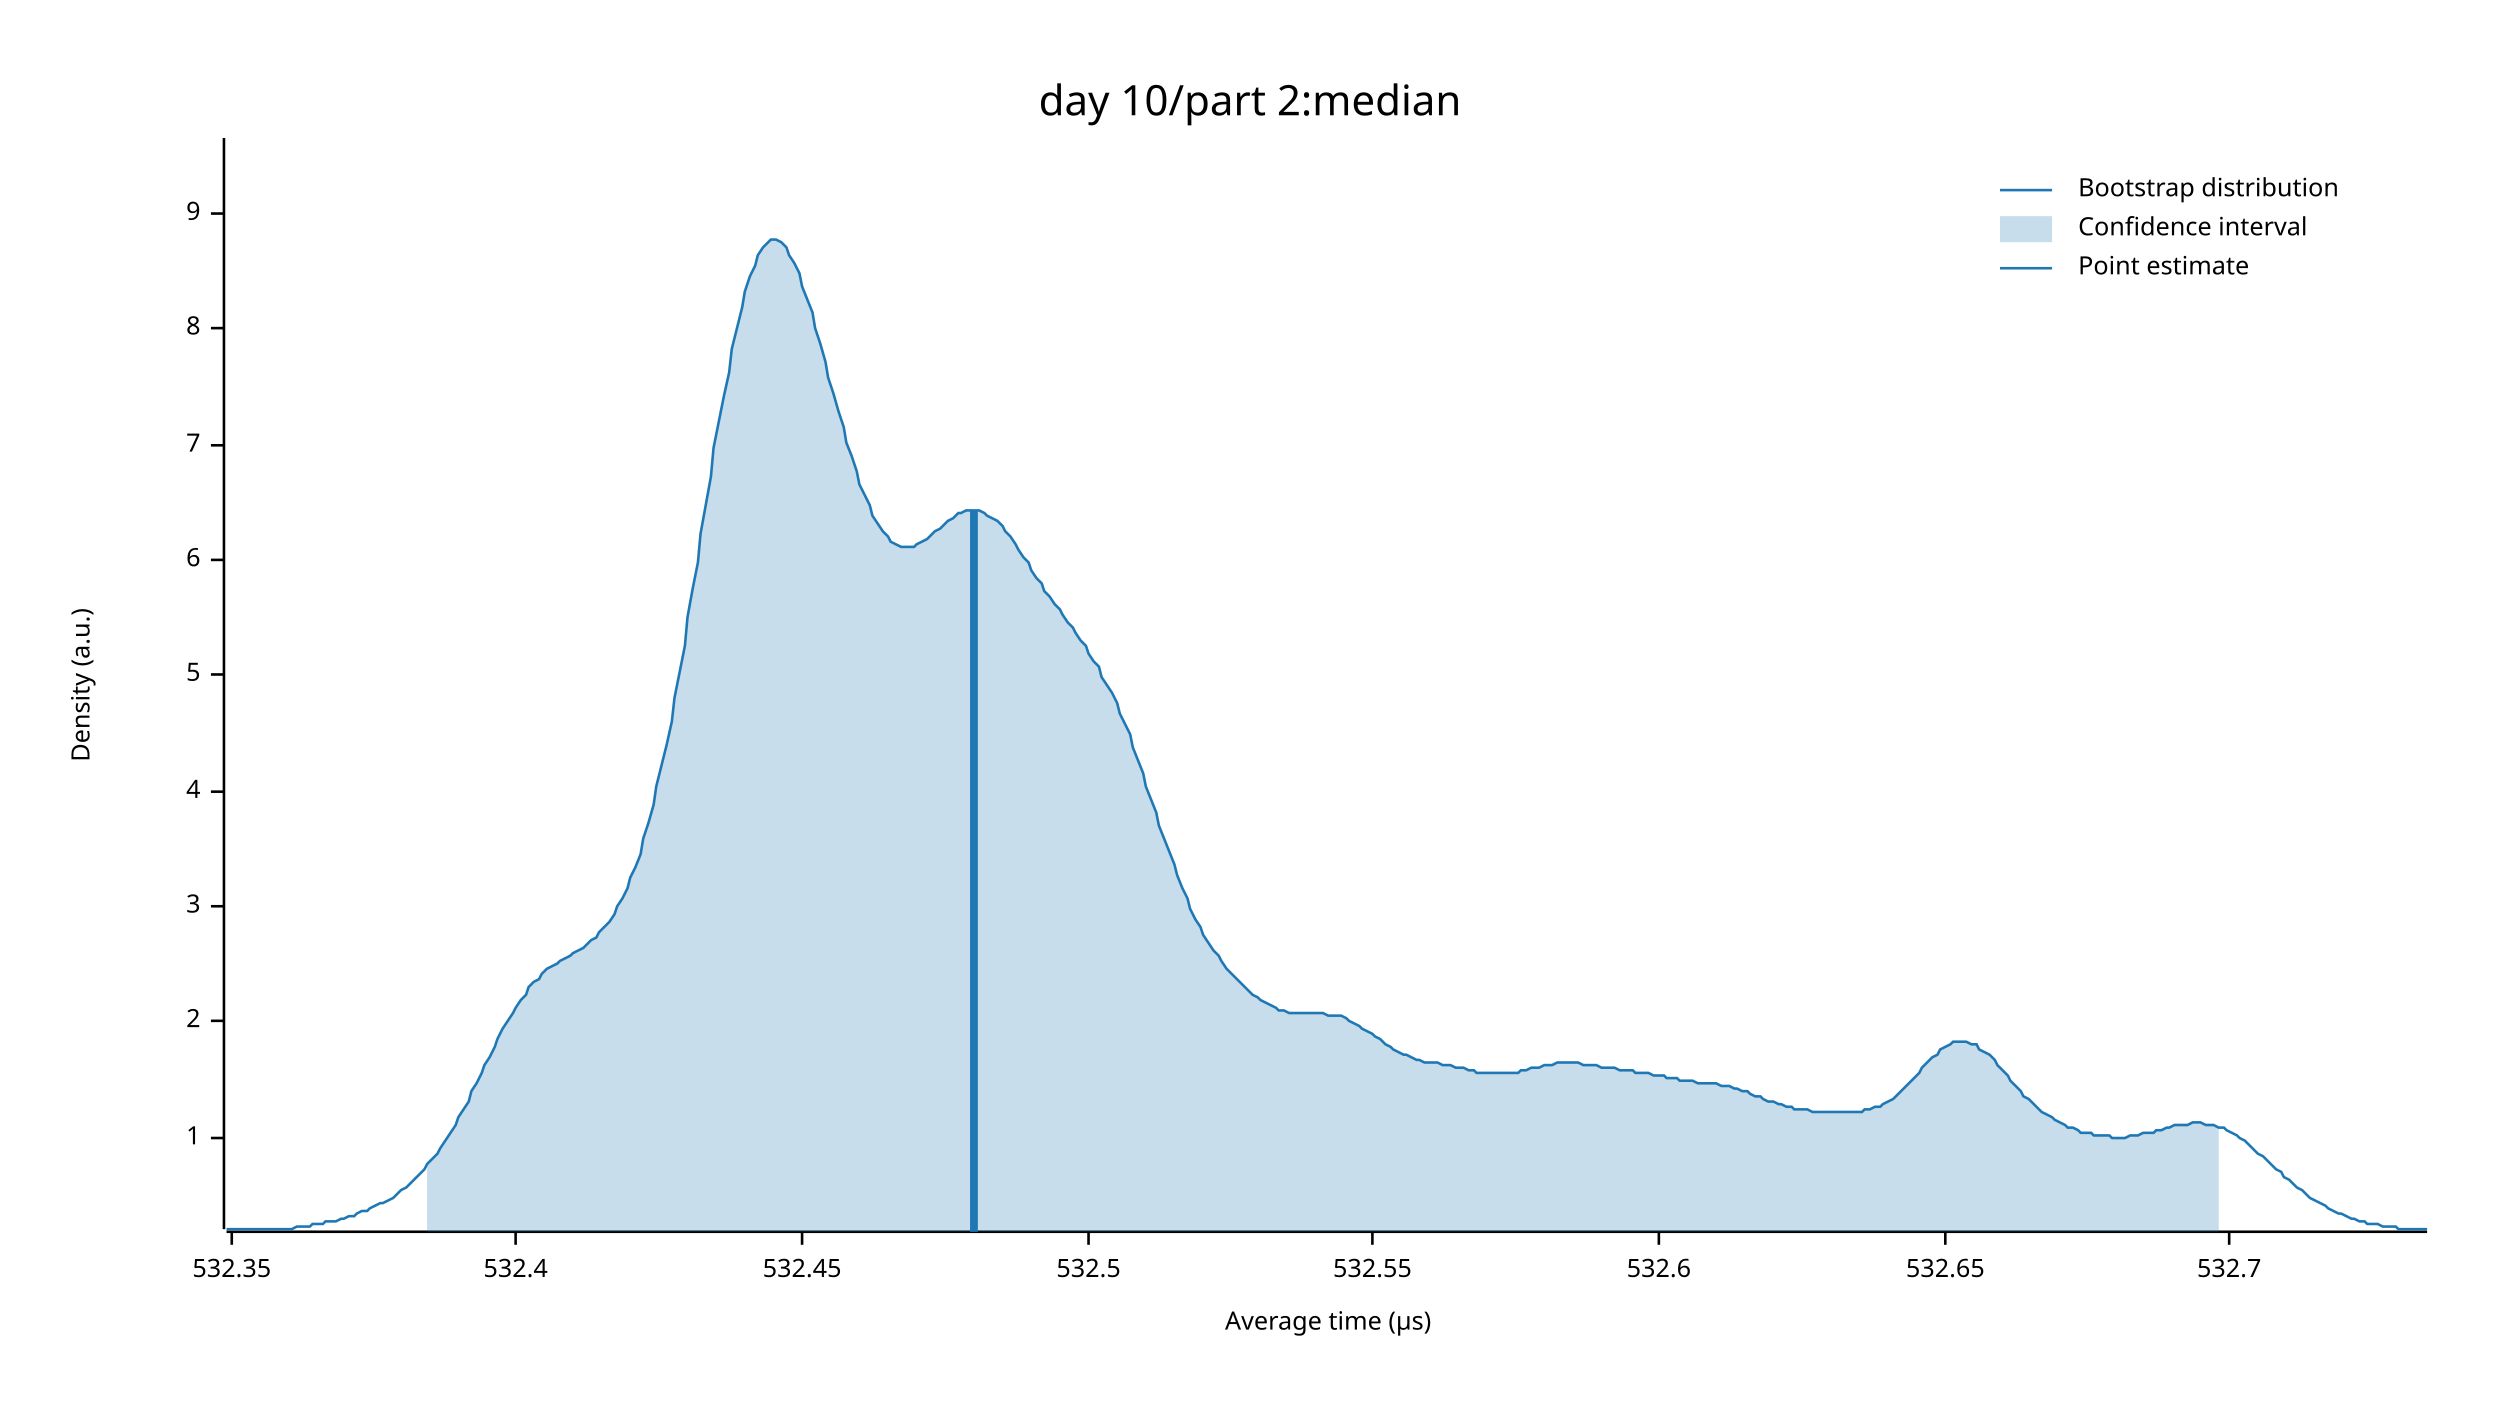
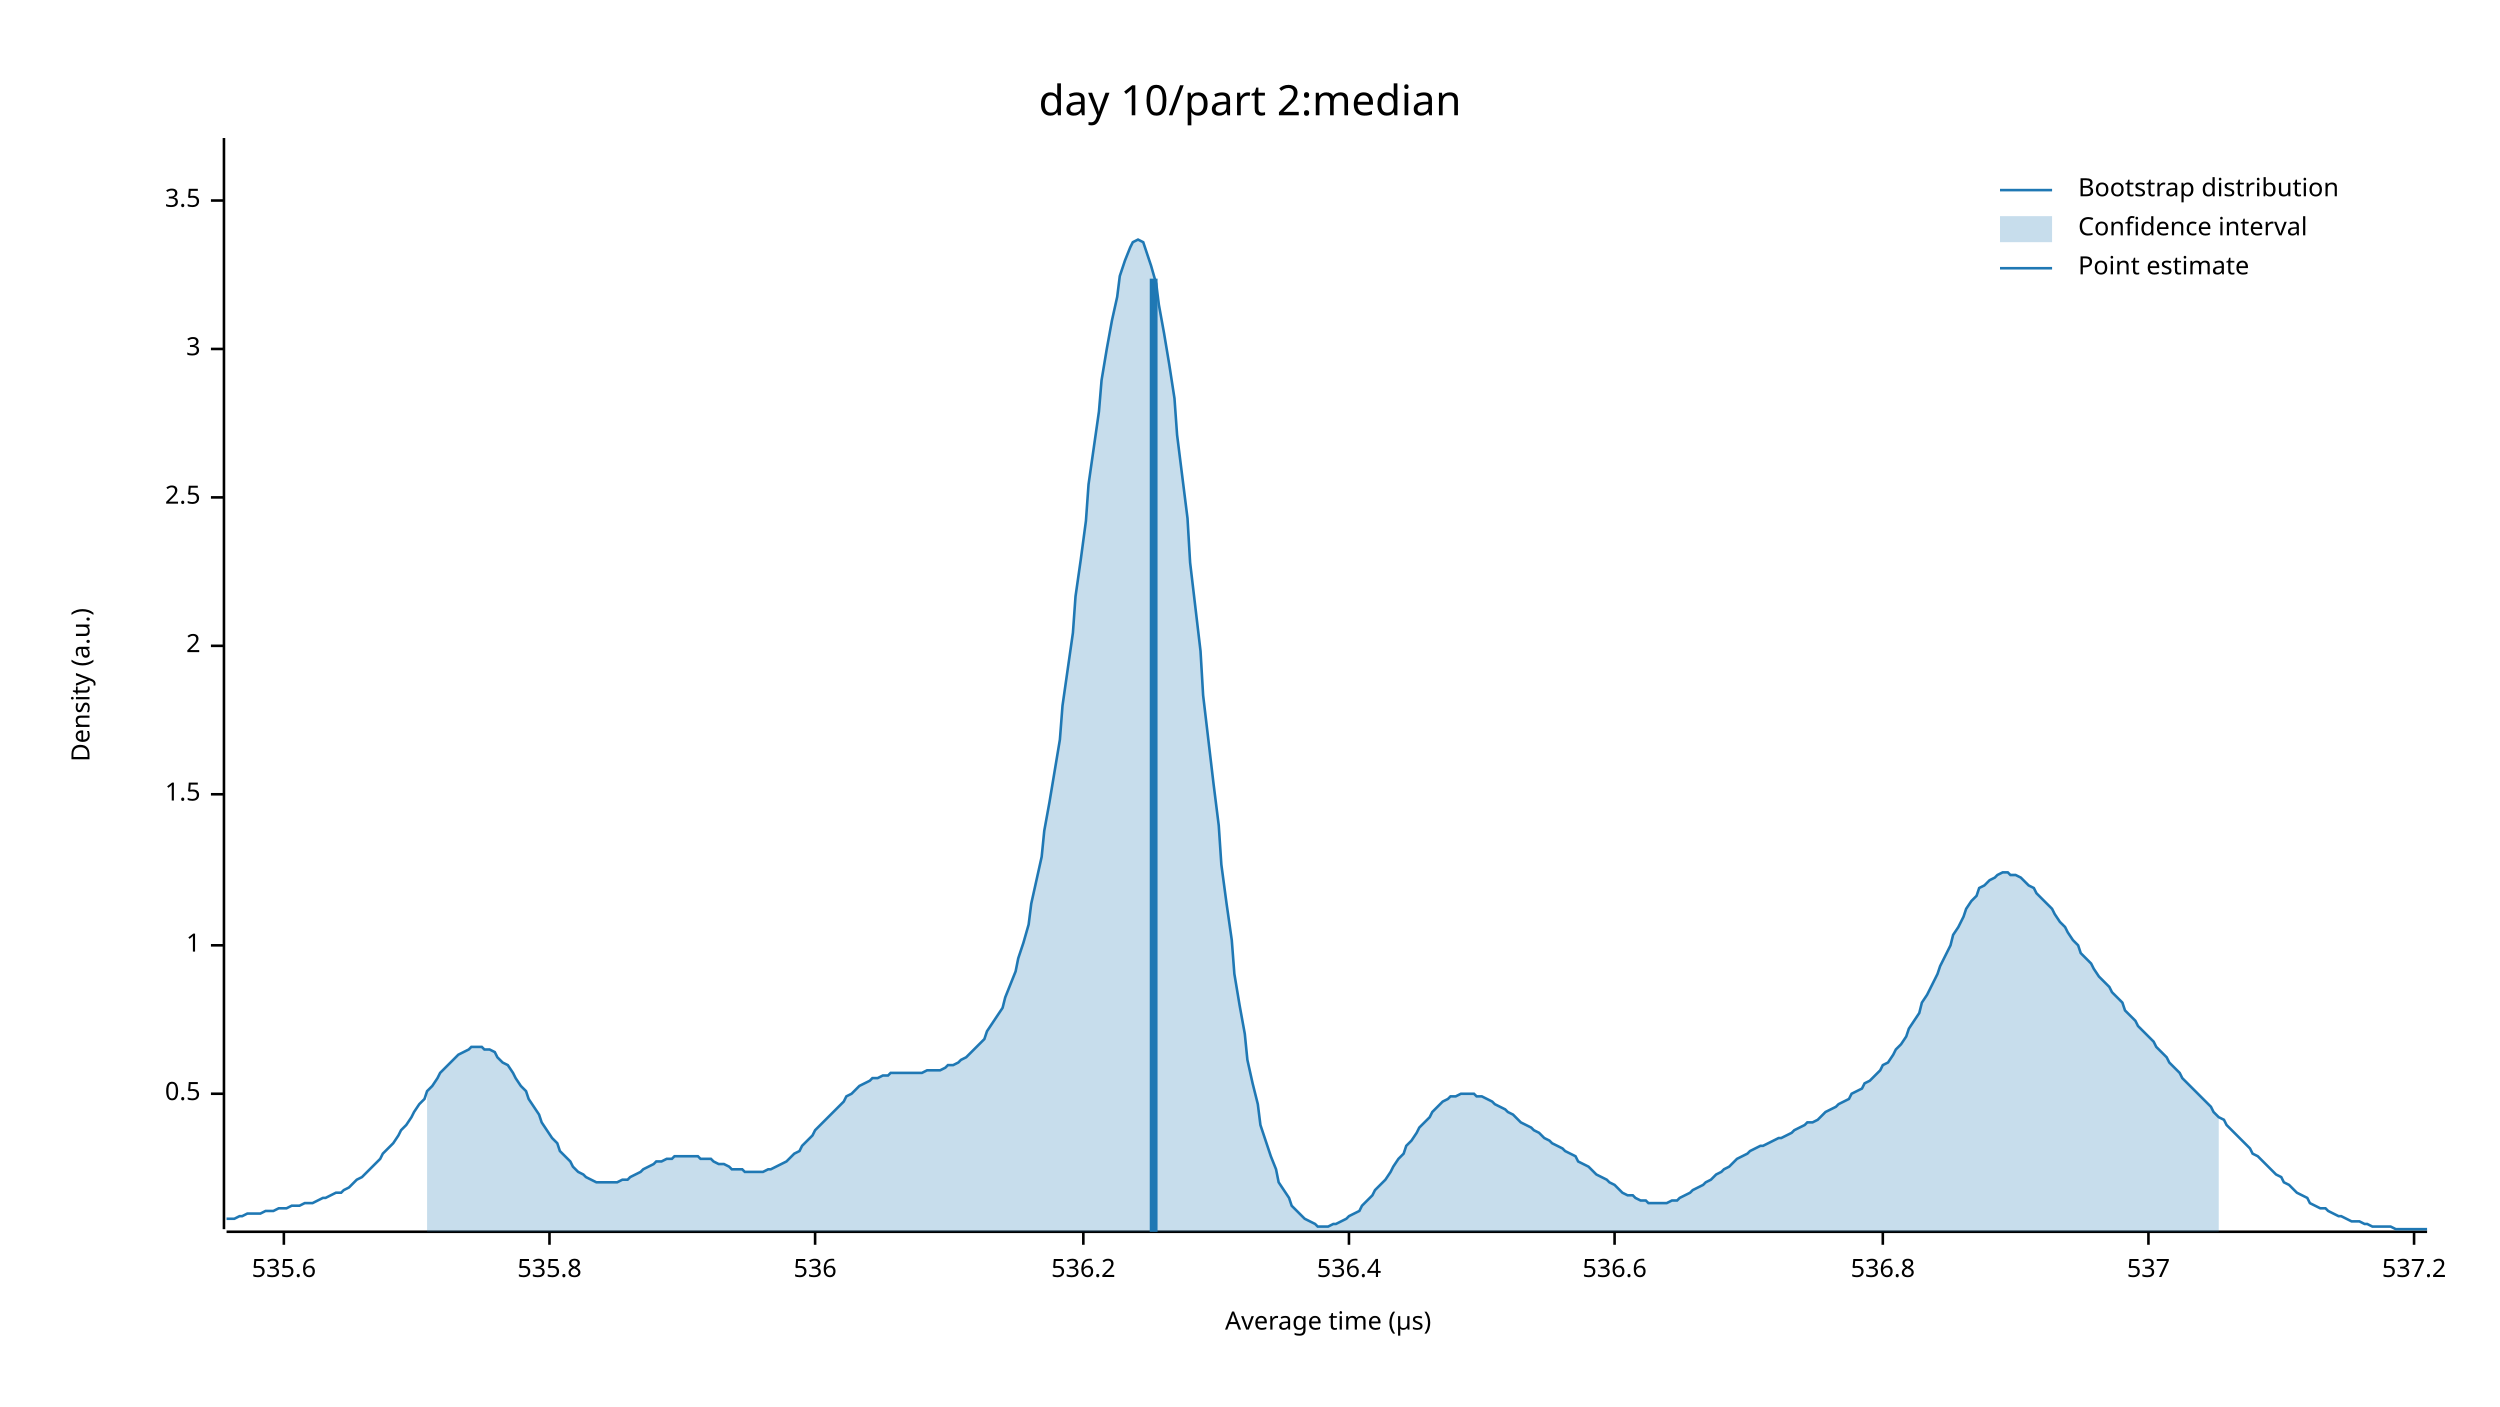
<svg xmlns="http://www.w3.org/2000/svg" width="960" height="540" viewBox="0 0 960 540">
  <text x="480" y="32" dy="0.76em" text-anchor="middle" font-family="sans-serif" font-size="16.129" opacity="1" fill="#000000">
day 10/part 2:median
</text>
  <text x="27" y="263" dy="0.76em" text-anchor="middle" font-family="sans-serif" font-size="9.677" opacity="1" fill="#000000" transform="rotate(270, 27, 263)">
Density (a.u.)
</text>
  <text x="510" y="513" dy="-0.5ex" text-anchor="middle" font-family="sans-serif" font-size="9.677" opacity="1" fill="#000000">
Average time (µs)
</text>
  <polyline fill="none" opacity="1" stroke="#000000" stroke-width="1" points="86,53 86,472 " />
-   <text x="77" y="437" dy="0.5ex" text-anchor="end" font-family="sans-serif" font-size="9.677" opacity="1" fill="#000000">
+   <text x="77" y="420" dy="0.5ex" text-anchor="end" font-family="sans-serif" font-size="9.677" opacity="1" fill="#000000">
+ 0.5
+ </text>
+   <polyline fill="none" opacity="1" stroke="#000000" stroke-width="1" points="81,420 86,420 " />
+   <text x="77" y="363" dy="0.5ex" text-anchor="end" font-family="sans-serif" font-size="9.677" opacity="1" fill="#000000">
1
</text>
-   <polyline fill="none" opacity="1" stroke="#000000" stroke-width="1" points="81,437 86,437 " />
-   <text x="77" y="392" dy="0.5ex" text-anchor="end" font-family="sans-serif" font-size="9.677" opacity="1" fill="#000000">
+   <polyline fill="none" opacity="1" stroke="#000000" stroke-width="1" points="81,363 86,363 " />
+   <text x="77" y="305" dy="0.5ex" text-anchor="end" font-family="sans-serif" font-size="9.677" opacity="1" fill="#000000">
+ 1.5
+ </text>
+   <polyline fill="none" opacity="1" stroke="#000000" stroke-width="1" points="81,305 86,305 " />
+   <text x="77" y="248" dy="0.5ex" text-anchor="end" font-family="sans-serif" font-size="9.677" opacity="1" fill="#000000">
2
</text>
-   <polyline fill="none" opacity="1" stroke="#000000" stroke-width="1" points="81,392 86,392 " />
-   <text x="77" y="348" dy="0.5ex" text-anchor="end" font-family="sans-serif" font-size="9.677" opacity="1" fill="#000000">
+   <polyline fill="none" opacity="1" stroke="#000000" stroke-width="1" points="81,248 86,248 " />
+   <text x="77" y="191" dy="0.5ex" text-anchor="end" font-family="sans-serif" font-size="9.677" opacity="1" fill="#000000">
+ 2.5
+ </text>
+   <polyline fill="none" opacity="1" stroke="#000000" stroke-width="1" points="81,191 86,191 " />
+   <text x="77" y="134" dy="0.5ex" text-anchor="end" font-family="sans-serif" font-size="9.677" opacity="1" fill="#000000">
3
</text>
-   <polyline fill="none" opacity="1" stroke="#000000" stroke-width="1" points="81,348 86,348 " />
-   <text x="77" y="304" dy="0.5ex" text-anchor="end" font-family="sans-serif" font-size="9.677" opacity="1" fill="#000000">
- 4
+   <polyline fill="none" opacity="1" stroke="#000000" stroke-width="1" points="81,134 86,134 " />
+   <text x="77" y="77" dy="0.5ex" text-anchor="end" font-family="sans-serif" font-size="9.677" opacity="1" fill="#000000">
+ 3.5
</text>
-   <polyline fill="none" opacity="1" stroke="#000000" stroke-width="1" points="81,304 86,304 " />
-   <text x="77" y="259" dy="0.5ex" text-anchor="end" font-family="sans-serif" font-size="9.677" opacity="1" fill="#000000">
- 5
+   <polyline fill="none" opacity="1" stroke="#000000" stroke-width="1" points="81,77 86,77 " />
+   <polyline fill="none" opacity="1" stroke="#000000" stroke-width="1" points="87,473 932,473 " />
+   <text x="109" y="483" dy="0.76em" text-anchor="middle" font-family="sans-serif" font-size="9.677" opacity="1" fill="#000000">
+ 535.6
</text>
-   <polyline fill="none" opacity="1" stroke="#000000" stroke-width="1" points="81,259 86,259 " />
-   <text x="77" y="215" dy="0.5ex" text-anchor="end" font-family="sans-serif" font-size="9.677" opacity="1" fill="#000000">
- 6
+   <polyline fill="none" opacity="1" stroke="#000000" stroke-width="1" points="109,473 109,478 " />
+   <text x="211" y="483" dy="0.76em" text-anchor="middle" font-family="sans-serif" font-size="9.677" opacity="1" fill="#000000">
+ 535.8
</text>
-   <polyline fill="none" opacity="1" stroke="#000000" stroke-width="1" points="81,215 86,215 " />
-   <text x="77" y="171" dy="0.5ex" text-anchor="end" font-family="sans-serif" font-size="9.677" opacity="1" fill="#000000">
- 7
+   <polyline fill="none" opacity="1" stroke="#000000" stroke-width="1" points="211,473 211,478 " />
+   <text x="313" y="483" dy="0.76em" text-anchor="middle" font-family="sans-serif" font-size="9.677" opacity="1" fill="#000000">
+ 536
</text>
-   <polyline fill="none" opacity="1" stroke="#000000" stroke-width="1" points="81,171 86,171 " />
-   <text x="77" y="126" dy="0.5ex" text-anchor="end" font-family="sans-serif" font-size="9.677" opacity="1" fill="#000000">
- 8
+   <polyline fill="none" opacity="1" stroke="#000000" stroke-width="1" points="313,473 313,478 " />
+   <text x="416" y="483" dy="0.76em" text-anchor="middle" font-family="sans-serif" font-size="9.677" opacity="1" fill="#000000">
+ 536.2
</text>
-   <polyline fill="none" opacity="1" stroke="#000000" stroke-width="1" points="81,126 86,126 " />
-   <text x="77" y="82" dy="0.5ex" text-anchor="end" font-family="sans-serif" font-size="9.677" opacity="1" fill="#000000">
- 9
+   <polyline fill="none" opacity="1" stroke="#000000" stroke-width="1" points="416,473 416,478 " />
+   <text x="518" y="483" dy="0.76em" text-anchor="middle" font-family="sans-serif" font-size="9.677" opacity="1" fill="#000000">
+ 536.4
</text>
-   <polyline fill="none" opacity="1" stroke="#000000" stroke-width="1" points="81,82 86,82 " />
-   <polyline fill="none" opacity="1" stroke="#000000" stroke-width="1" points="87,473 932,473 " />
-   <text x="89" y="483" dy="0.76em" text-anchor="middle" font-family="sans-serif" font-size="9.677" opacity="1" fill="#000000">
- 532.35
+   <polyline fill="none" opacity="1" stroke="#000000" stroke-width="1" points="518,473 518,478 " />
+   <text x="620" y="483" dy="0.76em" text-anchor="middle" font-family="sans-serif" font-size="9.677" opacity="1" fill="#000000">
+ 536.6
</text>
-   <polyline fill="none" opacity="1" stroke="#000000" stroke-width="1" points="89,473 89,478 " />
-   <text x="198" y="483" dy="0.76em" text-anchor="middle" font-family="sans-serif" font-size="9.677" opacity="1" fill="#000000">
- 532.4
+   <polyline fill="none" opacity="1" stroke="#000000" stroke-width="1" points="620,473 620,478 " />
+   <text x="723" y="483" dy="0.76em" text-anchor="middle" font-family="sans-serif" font-size="9.677" opacity="1" fill="#000000">
+ 536.8
</text>
-   <polyline fill="none" opacity="1" stroke="#000000" stroke-width="1" points="198,473 198,478 " />
-   <text x="308" y="483" dy="0.76em" text-anchor="middle" font-family="sans-serif" font-size="9.677" opacity="1" fill="#000000">
- 532.45
+   <polyline fill="none" opacity="1" stroke="#000000" stroke-width="1" points="723,473 723,478 " />
+   <text x="825" y="483" dy="0.76em" text-anchor="middle" font-family="sans-serif" font-size="9.677" opacity="1" fill="#000000">
+ 537
</text>
-   <polyline fill="none" opacity="1" stroke="#000000" stroke-width="1" points="308,473 308,478 " />
-   <text x="418" y="483" dy="0.76em" text-anchor="middle" font-family="sans-serif" font-size="9.677" opacity="1" fill="#000000">
- 532.5
+   <polyline fill="none" opacity="1" stroke="#000000" stroke-width="1" points="825,473 825,478 " />
+   <text x="927" y="483" dy="0.76em" text-anchor="middle" font-family="sans-serif" font-size="9.677" opacity="1" fill="#000000">
+ 537.2
</text>
-   <polyline fill="none" opacity="1" stroke="#000000" stroke-width="1" points="418,473 418,478 " />
-   <text x="527" y="483" dy="0.76em" text-anchor="middle" font-family="sans-serif" font-size="9.677" opacity="1" fill="#000000">
- 532.55
- </text>
-   <polyline fill="none" opacity="1" stroke="#000000" stroke-width="1" points="527,473 527,478 " />
-   <text x="637" y="483" dy="0.76em" text-anchor="middle" font-family="sans-serif" font-size="9.677" opacity="1" fill="#000000">
- 532.6
- </text>
-   <polyline fill="none" opacity="1" stroke="#000000" stroke-width="1" points="637,473 637,478 " />
-   <text x="747" y="483" dy="0.76em" text-anchor="middle" font-family="sans-serif" font-size="9.677" opacity="1" fill="#000000">
- 532.65
- </text>
-   <polyline fill="none" opacity="1" stroke="#000000" stroke-width="1" points="747,473 747,478 " />
-   <text x="856" y="483" dy="0.76em" text-anchor="middle" font-family="sans-serif" font-size="9.677" opacity="1" fill="#000000">
- 532.7
- </text>
-   <polyline fill="none" opacity="1" stroke="#000000" stroke-width="1" points="856,473 856,478 " />
-   <polyline fill="none" opacity="1" stroke="#1F78B4" stroke-width="1" points="87,472 88,472 90,472 92,472 93,472 95,472 97,472 98,472 100,472 102,472 103,472 105,472 107,472 109,472 110,472 112,472 114,471 115,471 117,471 119,471 120,470 122,470 124,470 125,469 127,469 129,469 131,468 132,468 134,467 136,467 137,466 139,465 141,465 142,464 144,463 146,462 147,462 149,461 151,460 153,458 154,457 156,456 158,454 159,453 161,451 163,449 164,447 166,445 168,443 169,441 171,438 173,435 175,432 176,429 178,426 180,423 181,419 183,416 185,412 186,409 188,406 190,402 191,399 193,395 195,392 197,389 198,387 200,384 202,382 203,379 205,377 207,376 208,374 210,372 212,371 214,370 215,369 217,368 219,367 220,366 222,365 224,364 225,363 227,361 229,360 230,358 232,356 234,354 236,351 237,348 239,345 241,341 242,337 244,333 246,328 247,322 249,316 251,309 252,302 254,294 256,286 258,277 259,268 261,258 263,248 264,237 266,226 268,216 269,205 271,194 273,183 274,172 276,162 278,152 280,143 281,134 283,126 285,118 286,112 288,106 290,102 291,98 293,95 295,93 296,92 298,92 300,93 302,95 303,98 305,101 307,105 308,110 310,115 312,120 313,126 315,132 317,139 318,145 320,151 322,158 324,164 325,170 327,175 329,181 330,186 332,190 334,194 335,198 337,201 339,204 341,206 342,208 344,209 346,210 347,210 349,210 351,210 352,209 354,208 356,207 357,206 359,204 361,203 363,201 364,200 366,199 368,197 369,197 371,196 373,196 374,196 376,196 378,197 379,198 381,199 383,200 385,202 386,204 388,206 390,209 391,211 393,214 395,216 396,219 398,222 400,224 401,227 403,229 405,232 407,234 408,236 410,239 412,241 413,243 415,246 417,248 418,251 420,254 422,256 423,260 425,263 427,266 429,270 430,274 432,278 434,282 435,287 437,292 439,297 440,302 442,307 444,312 445,317 447,322 449,327 451,332 452,336 454,341 456,345 457,349 459,353 461,356 462,359 464,362 466,365 468,367 469,369 471,372 473,374 474,375 476,377 478,379 479,380 481,382 483,383 484,384 486,385 488,386 490,387 491,388 493,388 495,389 496,389 498,389 500,389 501,389 503,389 505,389 506,389 508,389 510,390 512,390 513,390 515,390 517,391 518,392 520,393 522,394 523,395 525,396 527,397 528,398 530,399 532,401 534,402 535,403 537,404 539,405 540,405 542,406 544,407 545,407 547,408 549,408 550,408 552,408 554,409 556,409 557,409 559,410 561,410 562,410 564,411 566,411 567,412 569,412 571,412 573,412 574,412 576,412 578,412 579,412 581,412 583,412 584,411 586,411 588,410 589,410 591,410 593,409 595,409 596,409 598,408 600,408 601,408 603,408 605,408 606,408 608,409 610,409 611,409 613,409 615,410 617,410 618,410 620,410 622,411 623,411 625,411 627,411 628,412 630,412 632,412 633,412 635,413 637,413 639,413 640,414 642,414 644,414 645,415 647,415 649,415 650,415 652,416 654,416 655,416 657,416 659,416 661,417 662,417 664,417 666,418 667,418 669,419 671,419 672,420 674,421 676,421 677,422 679,423 681,423 683,424 684,424 686,425 688,425 689,426 691,426 693,426 694,426 696,427 698,427 700,427 701,427 703,427 705,427 706,427 708,427 710,427 711,427 713,427 715,427 716,426 718,426 720,425 722,425 723,424 725,423 727,422 728,421 730,419 732,417 733,416 735,414 737,412 738,410 740,408 742,406 744,405 745,403 747,402 749,401 750,400 752,400 754,400 755,400 757,401 759,401 760,403 762,404 764,405 766,407 767,409 769,411 771,413 772,415 774,417 776,419 777,421 779,422 781,424 782,425 784,427 786,428 788,429 789,430 791,431 793,432 794,433 796,433 798,434 799,435 801,435 803,435 804,436 806,436 808,436 810,436 811,437 813,437 815,437 816,437 818,436 820,436 821,436 823,435 825,435 827,435 828,434 830,434 832,433 833,433 835,432 837,432 838,432 840,432 842,431 843,431 845,431 847,432 849,432 850,432 852,433 854,433 855,434 857,435 859,436 860,437 862,438 864,440 865,441 867,443 869,444 871,446 872,447 874,449 876,450 877,452 879,453 881,455 882,456 884,457 886,459 887,460 889,461 891,462 893,463 894,464 896,465 898,466 899,466 901,467 903,468 904,468 906,469 908,469 909,470 911,470 913,470 915,471 916,471 918,471 920,471 921,472 923,472 925,472 926,472 928,472 930,472 932,472 " />
-   <polygon opacity="0.25" fill="#1F78B4" points="164,447 166,445 168,443 169,441 171,438 173,435 175,432 176,429 178,426 180,423 181,419 183,416 185,412 186,409 188,406 190,402 191,399 193,395 195,392 197,389 198,387 200,384 202,382 203,379 205,377 207,376 208,374 210,372 212,371 214,370 215,369 217,368 219,367 220,366 222,365 224,364 225,363 227,361 229,360 230,358 232,356 234,354 236,351 237,348 239,345 241,341 242,337 244,333 246,328 247,322 249,316 251,309 252,302 254,294 256,286 258,277 259,268 261,258 263,248 264,237 266,226 268,216 269,205 271,194 273,183 274,172 276,162 278,152 280,143 281,134 283,126 285,118 286,112 288,106 290,102 291,98 293,95 295,93 296,92 298,92 300,93 302,95 303,98 305,101 307,105 308,110 310,115 312,120 313,126 315,132 317,139 318,145 320,151 322,158 324,164 325,170 327,175 329,181 330,186 332,190 334,194 335,198 337,201 339,204 341,206 342,208 344,209 346,210 347,210 349,210 351,210 352,209 354,208 356,207 357,206 359,204 361,203 363,201 364,200 366,199 368,197 369,197 371,196 373,196 374,196 376,196 378,197 379,198 381,199 383,200 385,202 386,204 388,206 390,209 391,211 393,214 395,216 396,219 398,222 400,224 401,227 403,229 405,232 407,234 408,236 410,239 412,241 413,243 415,246 417,248 418,251 420,254 422,256 423,260 425,263 427,266 429,270 430,274 432,278 434,282 435,287 437,292 439,297 440,302 442,307 444,312 445,317 447,322 449,327 451,332 452,336 454,341 456,345 457,349 459,353 461,356 462,359 464,362 466,365 468,367 469,369 471,372 473,374 474,375 476,377 478,379 479,380 481,382 483,383 484,384 486,385 488,386 490,387 491,388 493,388 495,389 496,389 498,389 500,389 501,389 503,389 505,389 506,389 508,389 510,390 512,390 513,390 515,390 517,391 518,392 520,393 522,394 523,395 525,396 527,397 528,398 530,399 532,401 534,402 535,403 537,404 539,405 540,405 542,406 544,407 545,407 547,408 549,408 550,408 552,408 554,409 556,409 557,409 559,410 561,410 562,410 564,411 566,411 567,412 569,412 571,412 573,412 574,412 576,412 578,412 579,412 581,412 583,412 584,411 586,411 588,410 589,410 591,410 593,409 595,409 596,409 598,408 600,408 601,408 603,408 605,408 606,408 608,409 610,409 611,409 613,409 615,410 617,410 618,410 620,410 622,411 623,411 625,411 627,411 628,412 630,412 632,412 633,412 635,413 637,413 639,413 640,414 642,414 644,414 645,415 647,415 649,415 650,415 652,416 654,416 655,416 657,416 659,416 661,417 662,417 664,417 666,418 667,418 669,419 671,419 672,420 674,421 676,421 677,422 679,423 681,423 683,424 684,424 686,425 688,425 689,426 691,426 693,426 694,426 696,427 698,427 700,427 701,427 703,427 705,427 706,427 708,427 710,427 711,427 713,427 715,427 716,426 718,426 720,425 722,425 723,424 725,423 727,422 728,421 730,419 732,417 733,416 735,414 737,412 738,410 740,408 742,406 744,405 745,403 747,402 749,401 750,400 752,400 754,400 755,400 757,401 759,401 760,403 762,404 764,405 766,407 767,409 769,411 771,413 772,415 774,417 776,419 777,421 779,422 781,424 782,425 784,427 786,428 788,429 789,430 791,431 793,432 794,433 796,433 798,434 799,435 801,435 803,435 804,436 806,436 808,436 810,436 811,437 813,437 815,437 816,437 818,436 820,436 821,436 823,435 825,435 827,435 828,434 830,434 832,433 833,433 835,432 837,432 838,432 840,432 842,431 843,431 845,431 847,432 849,432 850,432 852,433 852,473 164,473 " />
-   <polyline fill="none" opacity="1" stroke="#1F78B4" stroke-width="3" points="374,473 374,196 " />
+   <polyline fill="none" opacity="1" stroke="#000000" stroke-width="1" points="927,473 927,478 " />
+   <polyline fill="none" opacity="1" stroke="#1F78B4" stroke-width="1" points="87,468 88,468 90,468 92,467 93,467 95,466 97,466 98,466 100,466 102,465 103,465 105,465 107,464 109,464 110,464 112,463 114,463 115,463 117,462 119,462 120,462 122,461 124,460 125,460 127,459 129,458 131,458 132,457 134,456 136,454 137,453 139,452 141,450 142,449 144,447 146,445 147,443 149,441 151,439 153,436 154,434 156,432 158,429 159,427 161,424 163,422 164,419 166,417 168,414 169,412 171,410 173,408 175,406 176,405 178,404 180,403 181,402 183,402 185,402 186,403 188,403 190,404 191,406 193,408 195,409 197,412 198,414 200,417 202,419 203,422 205,425 207,428 208,431 210,434 212,437 214,439 215,442 217,444 219,446 220,448 222,450 224,451 225,452 227,453 229,454 230,454 232,454 234,454 236,454 237,454 239,453 241,453 242,452 244,451 246,450 247,449 249,448 251,447 252,446 254,446 256,445 258,445 259,444 261,444 263,444 264,444 266,444 268,444 269,445 271,445 273,445 274,446 276,447 278,447 280,448 281,449 283,449 285,449 286,450 288,450 290,450 291,450 293,450 295,449 296,449 298,448 300,447 302,446 303,445 305,443 307,442 308,440 310,438 312,436 313,434 315,432 317,430 318,429 320,427 322,425 324,423 325,421 327,420 329,418 330,417 332,416 334,415 335,414 337,414 339,413 341,413 342,412 344,412 346,412 347,412 349,412 351,412 352,412 354,412 356,411 357,411 359,411 361,411 363,410 364,409 366,409 368,408 369,407 371,406 373,404 374,403 376,401 378,399 379,396 381,393 383,390 385,387 386,383 388,378 390,373 391,368 393,362 395,355 396,347 398,338 400,329 401,319 403,308 405,296 407,284 408,271 410,257 412,243 413,229 415,215 417,200 418,186 420,172 422,158 423,146 425,134 427,123 429,114 430,106 432,100 434,95 435,93 437,92 439,93 440,96 442,102 444,109 445,117 447,128 449,140 451,153 452,167 454,183 456,199 457,216 459,233 461,250 462,267 464,284 466,301 468,317 469,332 471,347 473,361 474,374 476,386 478,397 479,407 481,416 483,424 484,432 486,438 488,444 490,449 491,454 493,457 495,460 496,463 498,465 500,467 501,468 503,469 505,470 506,471 508,471 510,471 512,470 513,470 515,469 517,468 518,467 520,466 522,465 523,463 525,461 527,459 528,457 530,455 532,453 534,450 535,448 537,445 539,443 540,440 542,438 544,435 545,433 547,431 549,429 550,427 552,425 554,423 556,422 557,421 559,421 561,420 562,420 564,420 566,420 567,421 569,421 571,422 573,423 574,424 576,425 578,426 579,427 581,428 583,430 584,431 586,432 588,433 589,434 591,435 593,437 595,438 596,439 598,440 600,441 601,442 603,443 605,444 606,446 608,447 610,448 611,449 613,451 615,452 617,453 618,454 620,455 622,457 623,458 625,459 627,459 628,460 630,461 632,461 633,462 635,462 637,462 639,462 640,462 642,461 644,461 645,460 647,459 649,458 650,457 652,456 654,455 655,454 657,453 659,451 661,450 662,449 664,448 666,446 667,445 669,444 671,443 672,442 674,441 676,440 677,440 679,439 681,438 683,437 684,437 686,436 688,435 689,434 691,433 693,432 694,431 696,431 698,430 700,428 701,427 703,426 705,425 706,424 708,423 710,422 711,420 713,419 715,418 716,416 718,415 720,413 722,411 723,409 725,408 727,405 728,403 730,401 732,398 733,395 735,392 737,389 738,385 740,382 742,378 744,374 745,371 747,367 749,363 750,359 752,356 754,352 755,349 757,346 759,344 760,341 762,340 764,338 766,337 767,336 769,335 771,335 772,336 774,336 776,337 777,338 779,340 781,341 782,343 784,345 786,347 788,349 789,351 791,354 793,356 794,358 796,361 798,363 799,366 801,368 803,370 804,372 806,375 808,377 810,379 811,381 813,383 815,385 816,388 818,390 820,392 821,394 823,396 825,398 827,400 828,402 830,404 832,406 833,408 835,410 837,412 838,414 840,416 842,418 843,419 845,421 847,423 849,425 850,427 852,429 854,430 855,432 857,434 859,436 860,437 862,439 864,441 865,443 867,444 869,446 871,448 872,449 874,451 876,452 877,454 879,455 881,457 882,458 884,459 886,460 887,462 889,463 891,464 893,464 894,465 896,466 898,467 899,467 901,468 903,469 904,469 906,469 908,470 909,470 911,471 913,471 915,471 916,471 918,471 920,472 921,472 923,472 925,472 926,472 928,472 930,472 932,472 " />
+   <polygon opacity="0.25" fill="#1F78B4" points="164,419 166,417 168,414 169,412 171,410 173,408 175,406 176,405 178,404 180,403 181,402 183,402 185,402 186,403 188,403 190,404 191,406 193,408 195,409 197,412 198,414 200,417 202,419 203,422 205,425 207,428 208,431 210,434 212,437 214,439 215,442 217,444 219,446 220,448 222,450 224,451 225,452 227,453 229,454 230,454 232,454 234,454 236,454 237,454 239,453 241,453 242,452 244,451 246,450 247,449 249,448 251,447 252,446 254,446 256,445 258,445 259,444 261,444 263,444 264,444 266,444 268,444 269,445 271,445 273,445 274,446 276,447 278,447 280,448 281,449 283,449 285,449 286,450 288,450 290,450 291,450 293,450 295,449 296,449 298,448 300,447 302,446 303,445 305,443 307,442 308,440 310,438 312,436 313,434 315,432 317,430 318,429 320,427 322,425 324,423 325,421 327,420 329,418 330,417 332,416 334,415 335,414 337,414 339,413 341,413 342,412 344,412 346,412 347,412 349,412 351,412 352,412 354,412 356,411 357,411 359,411 361,411 363,410 364,409 366,409 368,408 369,407 371,406 373,404 374,403 376,401 378,399 379,396 381,393 383,390 385,387 386,383 388,378 390,373 391,368 393,362 395,355 396,347 398,338 400,329 401,319 403,308 405,296 407,284 408,271 410,257 412,243 413,229 415,215 417,200 418,186 420,172 422,158 423,146 425,134 427,123 429,114 430,106 432,100 434,95 435,93 437,92 439,93 440,96 442,102 444,109 445,117 447,128 449,140 451,153 452,167 454,183 456,199 457,216 459,233 461,250 462,267 464,284 466,301 468,317 469,332 471,347 473,361 474,374 476,386 478,397 479,407 481,416 483,424 484,432 486,438 488,444 490,449 491,454 493,457 495,460 496,463 498,465 500,467 501,468 503,469 505,470 506,471 508,471 510,471 512,470 513,470 515,469 517,468 518,467 520,466 522,465 523,463 525,461 527,459 528,457 530,455 532,453 534,450 535,448 537,445 539,443 540,440 542,438 544,435 545,433 547,431 549,429 550,427 552,425 554,423 556,422 557,421 559,421 561,420 562,420 564,420 566,420 567,421 569,421 571,422 573,423 574,424 576,425 578,426 579,427 581,428 583,430 584,431 586,432 588,433 589,434 591,435 593,437 595,438 596,439 598,440 600,441 601,442 603,443 605,444 606,446 608,447 610,448 611,449 613,451 615,452 617,453 618,454 620,455 622,457 623,458 625,459 627,459 628,460 630,461 632,461 633,462 635,462 637,462 639,462 640,462 642,461 644,461 645,460 647,459 649,458 650,457 652,456 654,455 655,454 657,453 659,451 661,450 662,449 664,448 666,446 667,445 669,444 671,443 672,442 674,441 676,440 677,440 679,439 681,438 683,437 684,437 686,436 688,435 689,434 691,433 693,432 694,431 696,431 698,430 700,428 701,427 703,426 705,425 706,424 708,423 710,422 711,420 713,419 715,418 716,416 718,415 720,413 722,411 723,409 725,408 727,405 728,403 730,401 732,398 733,395 735,392 737,389 738,385 740,382 742,378 744,374 745,371 747,367 749,363 750,359 752,356 754,352 755,349 757,346 759,344 760,341 762,340 764,338 766,337 767,336 769,335 771,335 772,336 774,336 776,337 777,338 779,340 781,341 782,343 784,345 786,347 788,349 789,351 791,354 793,356 794,358 796,361 798,363 799,366 801,368 803,370 804,372 806,375 808,377 810,379 811,381 813,383 815,385 816,388 818,390 820,392 821,394 823,396 825,398 827,400 828,402 830,404 832,406 833,408 835,410 837,412 838,414 840,416 842,418 843,419 845,421 847,423 849,425 850,427 852,429 852,473 164,473 " />
+   <polyline fill="none" opacity="1" stroke="#1F78B4" stroke-width="3" points="443,473 443,107 " />
  <text x="798" y="68" dy="0.76em" text-anchor="start" font-family="sans-serif" font-size="9.677" opacity="1" fill="#000000">
Bootstrap distribution
</text>
  <text x="798" y="83" dy="0.76em" text-anchor="start" font-family="sans-serif" font-size="9.677" opacity="1" fill="#000000">
Confidence interval
</text>
  <text x="798" y="98" dy="0.76em" text-anchor="start" font-family="sans-serif" font-size="9.677" opacity="1" fill="#000000">
Point estimate
</text>
  <polyline fill="none" opacity="1" stroke="#1F78B4" stroke-width="1" points="768,73 788,73 " />
  <rect x="768" y="83" width="20" height="10" opacity="0.25" fill="#1F78B4" stroke="none" />
  <polyline fill="none" opacity="1" stroke="#1F78B4" stroke-width="1" points="768,103 788,103 " />
</svg>
